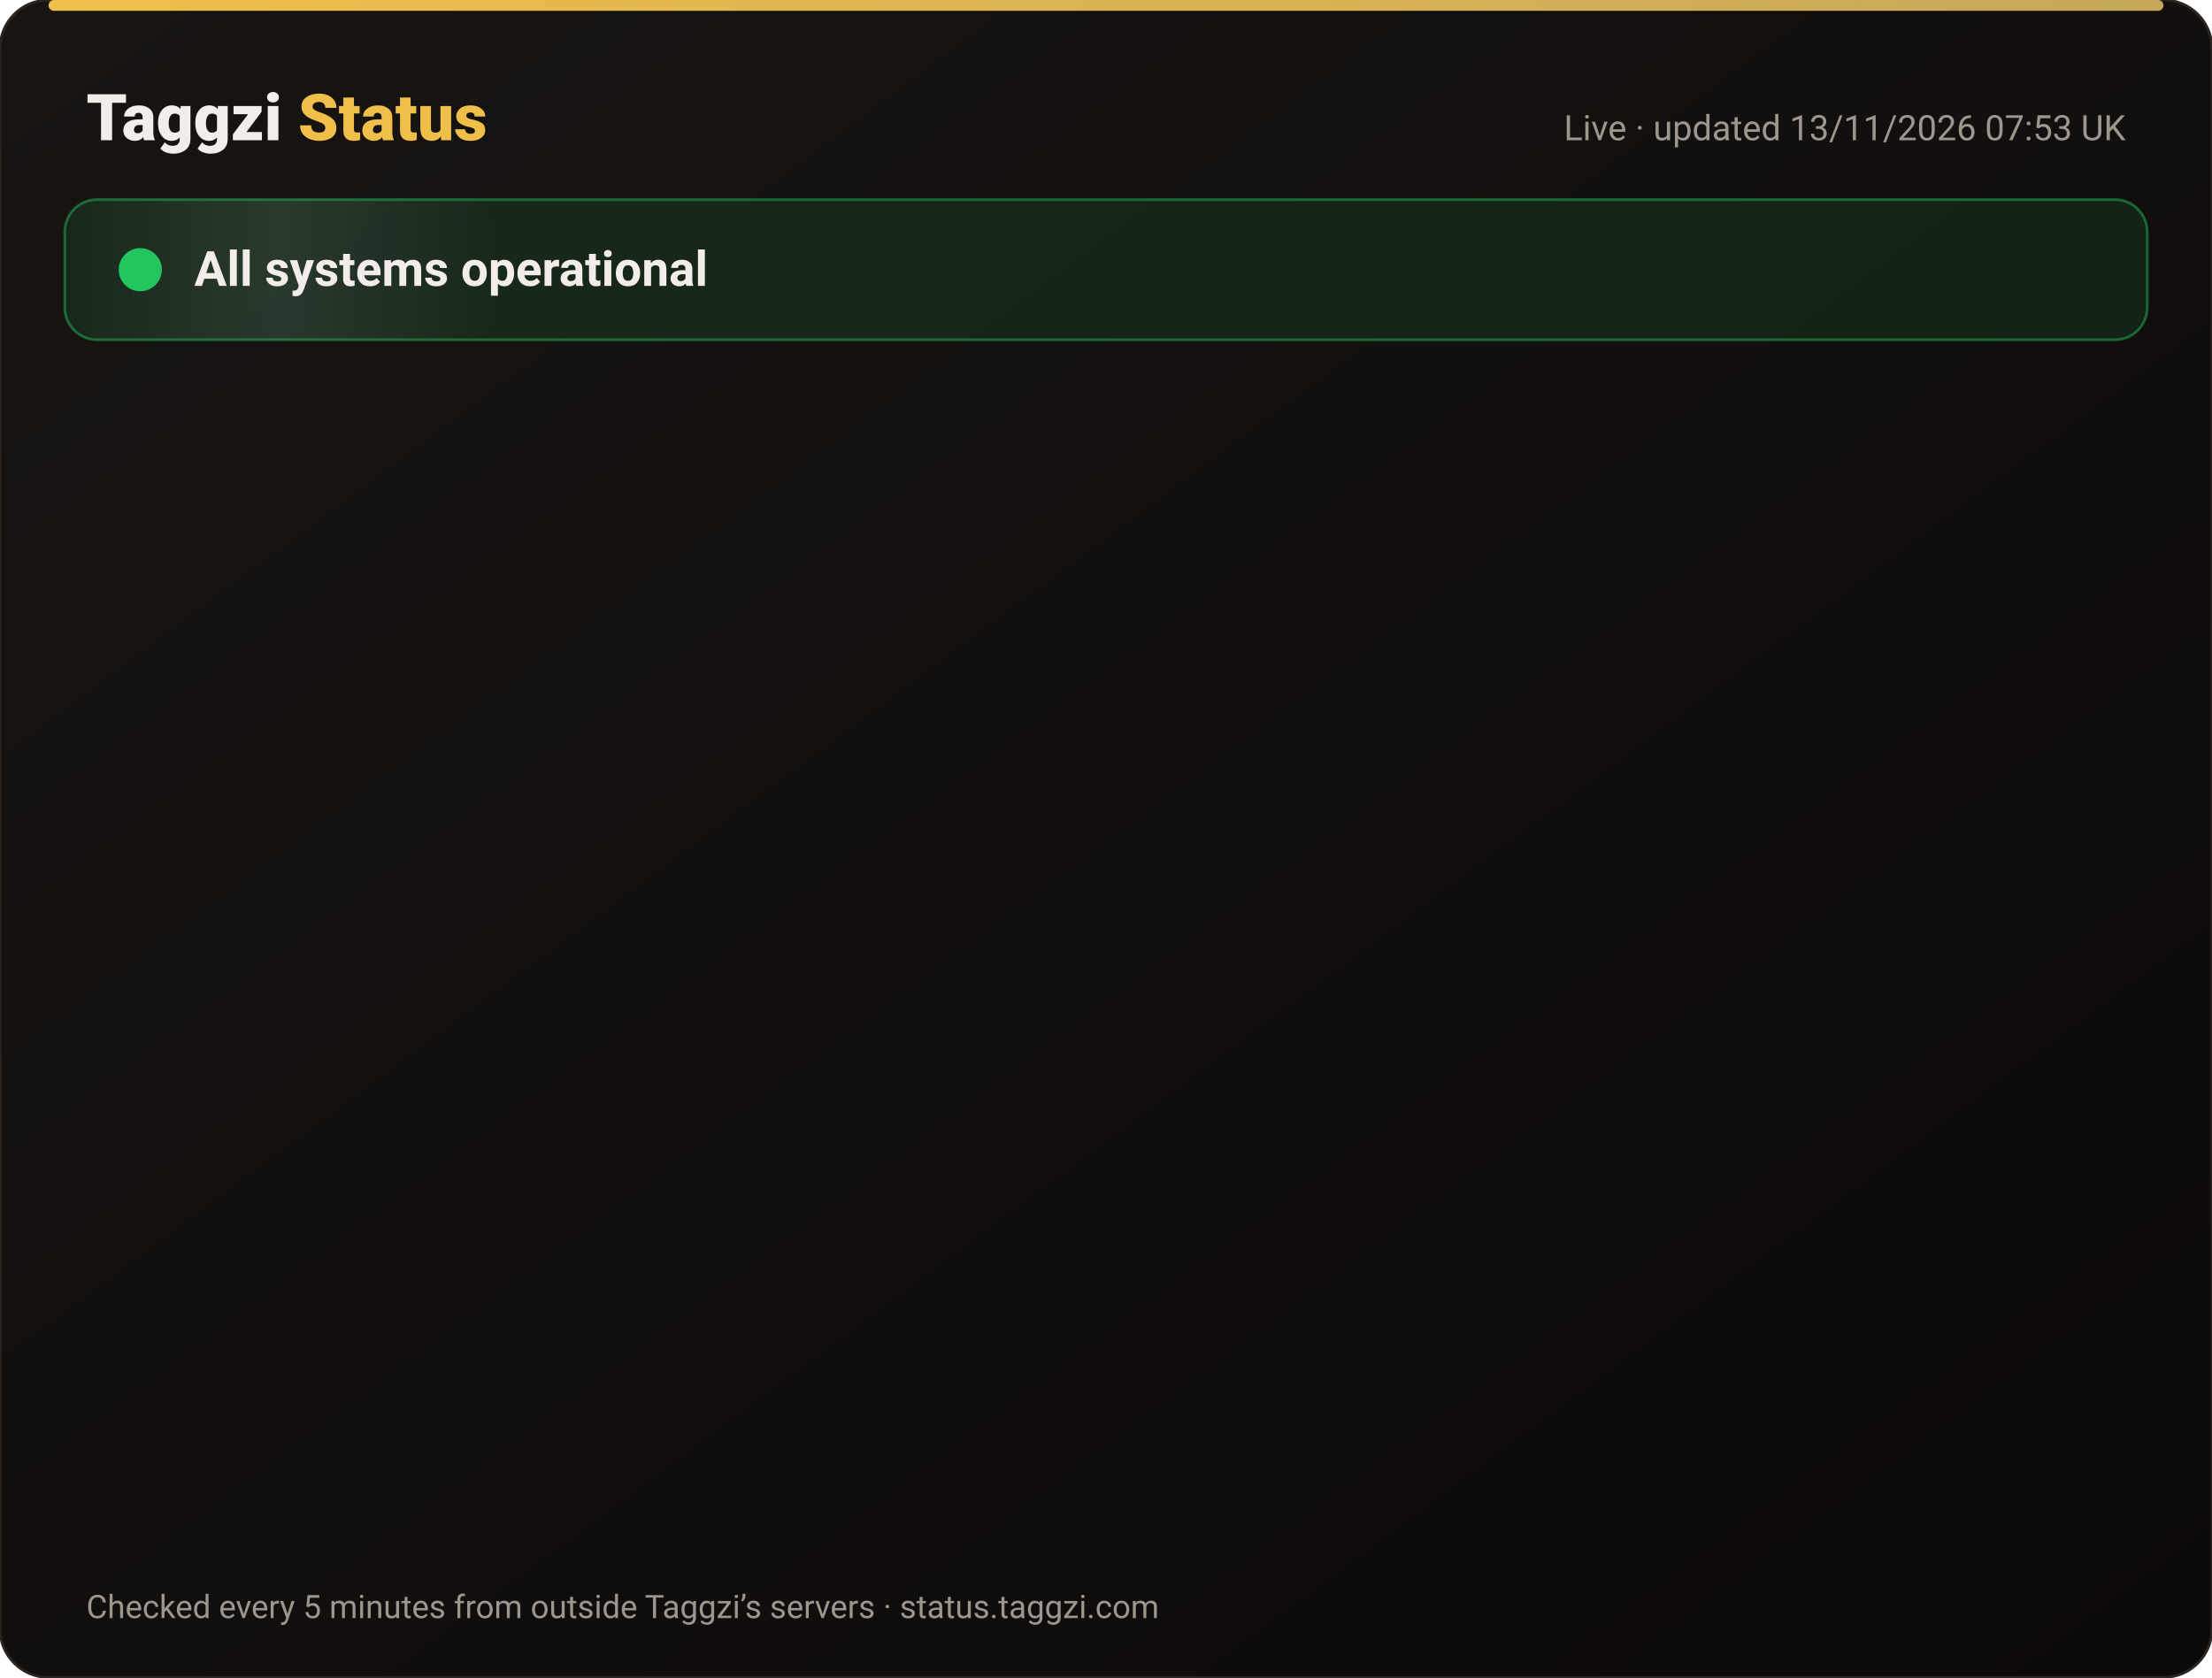
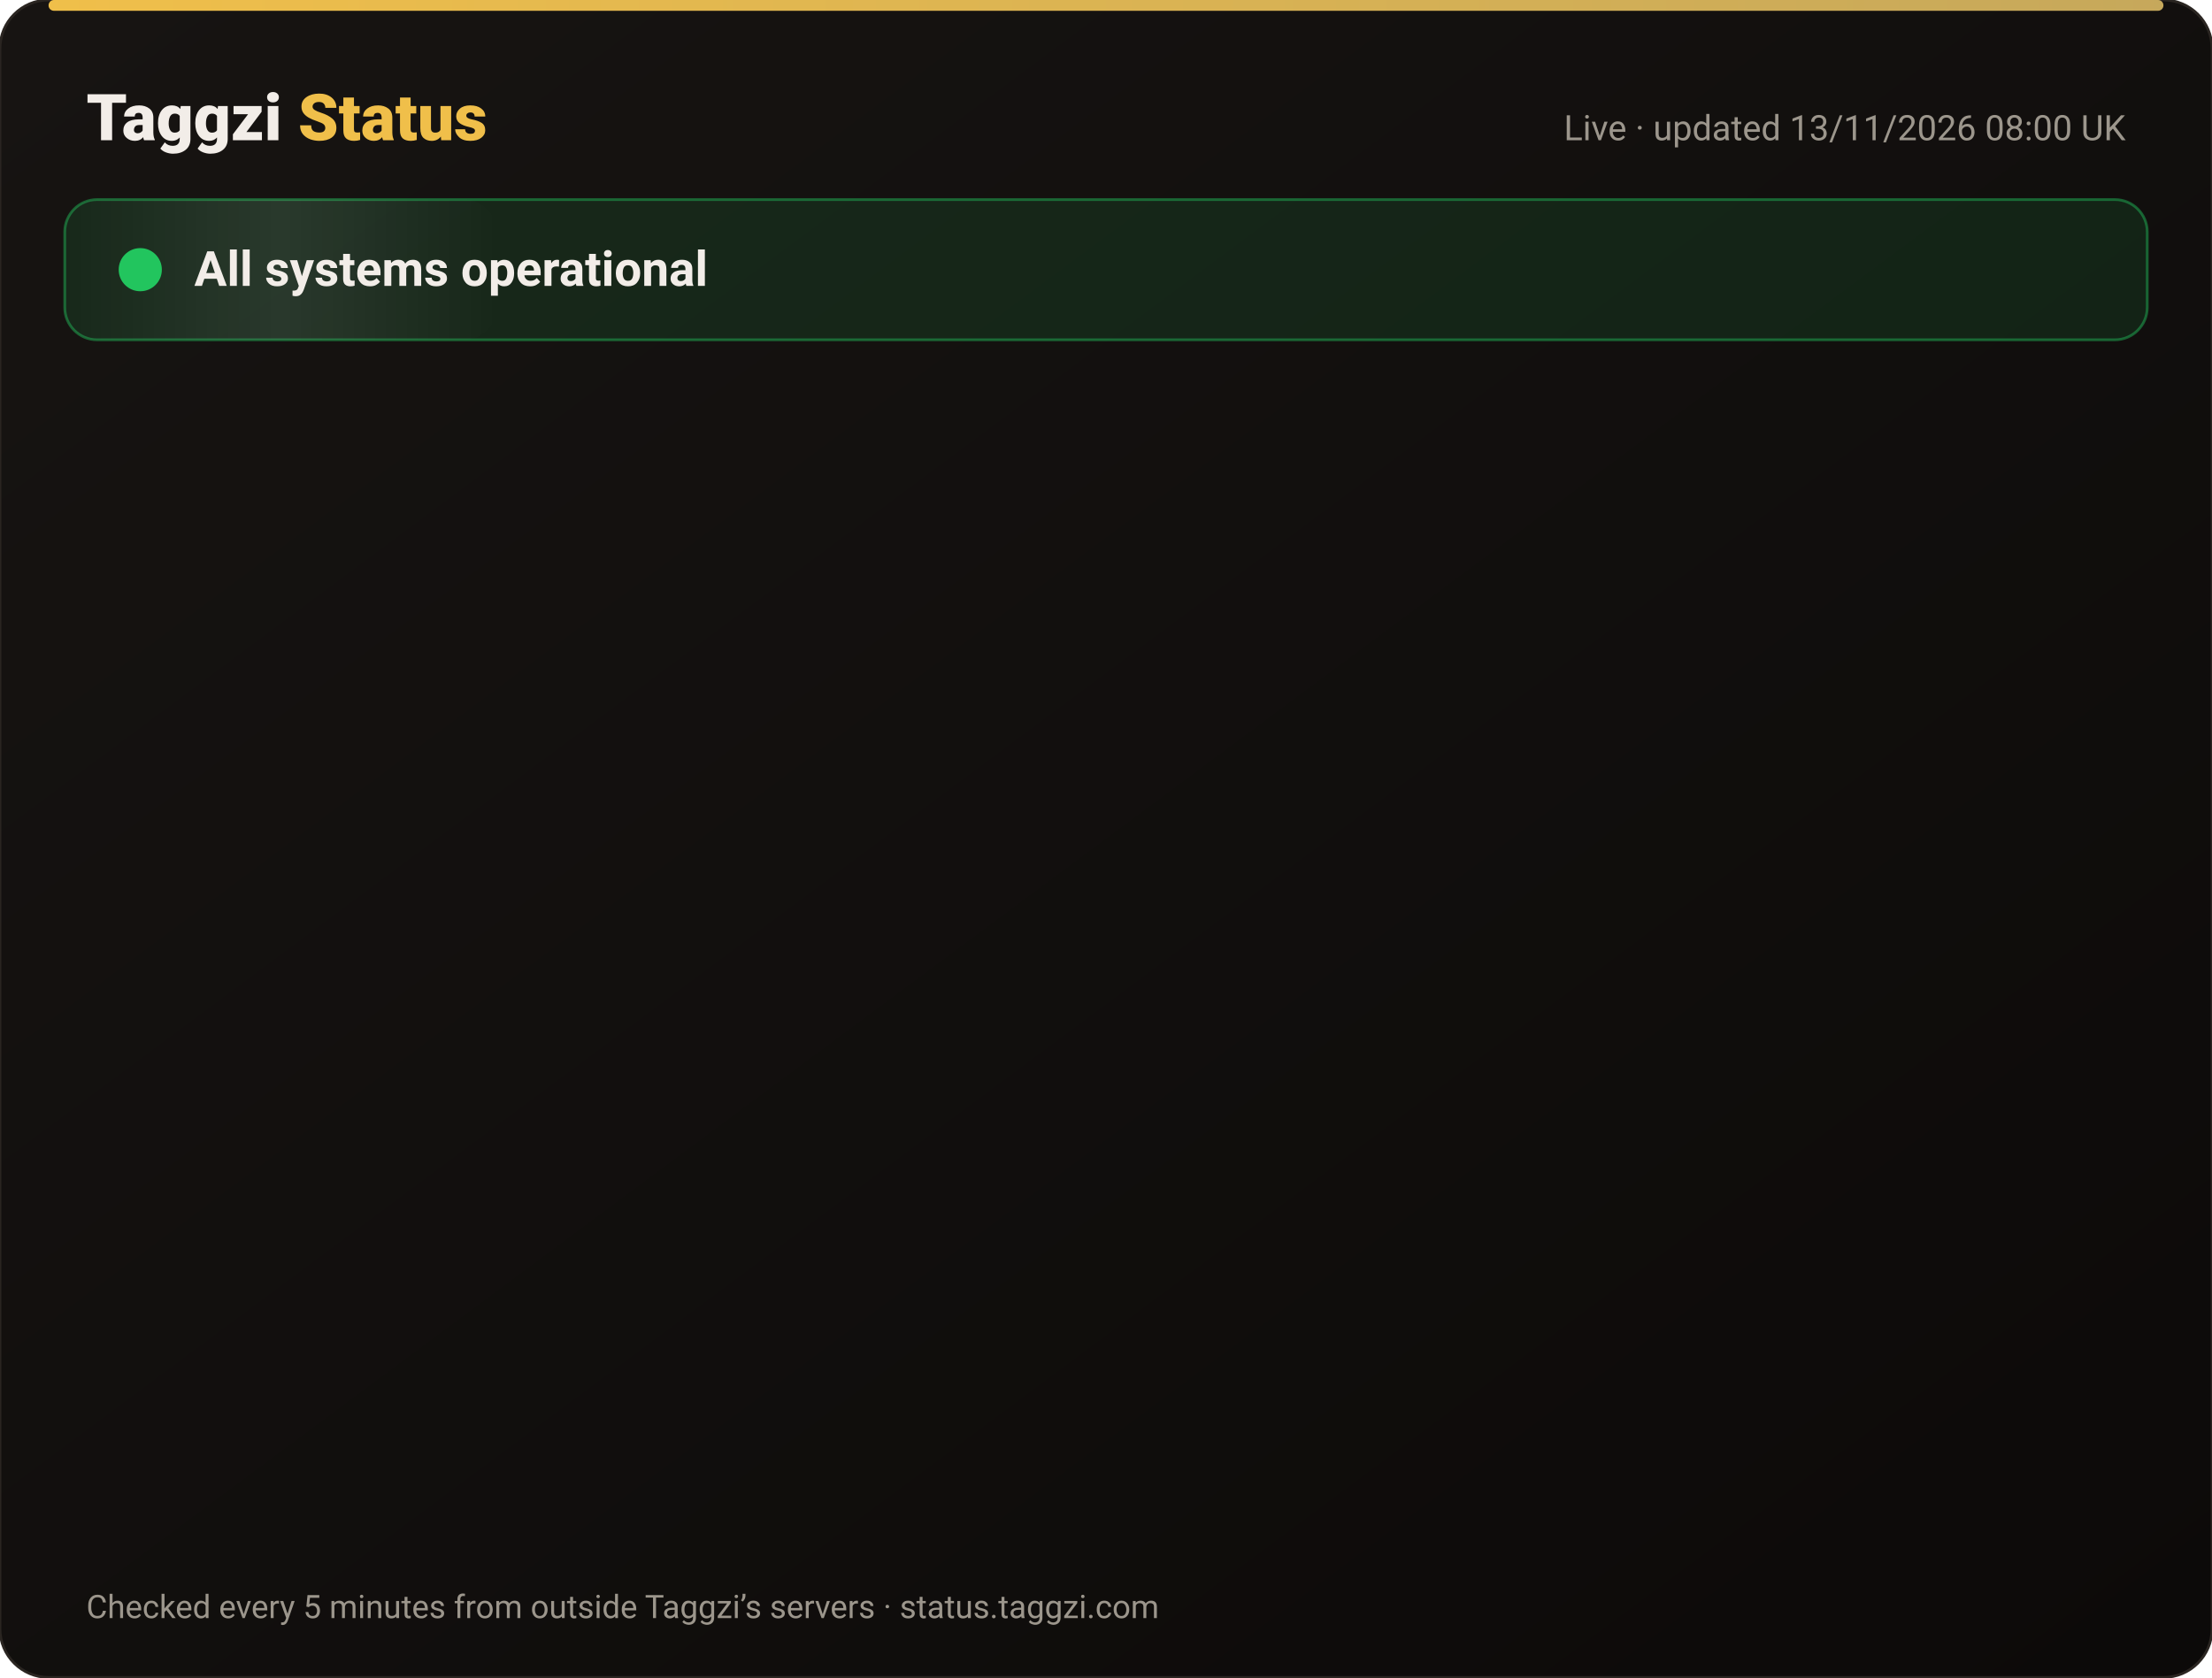
<svg xmlns="http://www.w3.org/2000/svg" width="820" height="622" viewBox="0 0 820 622" font-family="-apple-system,Segoe UI,Roboto,Helvetica,Arial,sans-serif">
  <defs>
    <linearGradient id="bg" x1="0" y1="0" x2="1" y2="1">
      <stop offset="0" stop-color="#171412" />
      <stop offset="1" stop-color="#0C0A09" />
    </linearGradient>
    <linearGradient id="gold" x1="0" x2="1">
      <stop offset="0" stop-color="#F0BF4A" />
      <stop offset="1" stop-color="#c6a85b" />
    </linearGradient>
    <linearGradient id="shine" x1="0" x2="1">
      <stop offset="0" stop-color="#fff" stop-opacity="0" />
      <stop offset=".5" stop-color="#fff" stop-opacity=".08" />
      <stop offset="1" stop-color="#fff" stop-opacity="0" />
    </linearGradient>
  </defs>
  <rect width="820" height="622" rx="18" fill="url(#bg)" stroke="#2a2521" />
  <rect x="18" y="0" width="784" height="4" rx="2" fill="url(#gold)" />
  <text x="32" y="52" font-size="24" font-weight="800" fill="#F2EDE8">Taggzi <tspan fill="#F0BF4A">Status</tspan>
  </text>
-   <text x="788" y="52" font-size="13" fill="#9C968C" text-anchor="end">Live · updated 13/11/2026 07:53 UK</text>
+   <text x="788" y="52" font-size="13" fill="#9C968C" text-anchor="end">Live · updated 13/11/2026 08:00 UK</text>
  <rect x="24" y="74" width="772" height="52" rx="12" fill="#22c55e" fill-opacity=".12" stroke="#22c55e" stroke-opacity=".45" />
  <rect x="24" y="74" width="160" height="52" rx="12" fill="url(#shine)">
    <animate attributeName="x" from="-160" to="820" dur="4s" repeatCount="indefinite" />
  </rect>
  <circle cx="52" cy="100" r="7" fill="#22c55e" />
  <circle cx="52" cy="100" r="7" fill="none" stroke="#22c55e" stroke-width="2">
    <animate attributeName="r" values="7;15;7" dur="2s" repeatCount="indefinite" />
    <animate attributeName="opacity" values=".9;0;.9" dur="2s" repeatCount="indefinite" />
  </circle>
  <text x="72" y="106" font-size="18" font-weight="700" fill="#F2EDE8">All systems operational</text>
  <g opacity="0">
    <animate attributeName="opacity" from="0" to="1" begin="0.00s" dur=".6s" fill="freeze" />
    <line x1="32" y1="188" x2="788" y2="188" stroke="#2a2521" />
    <circle cx="44" cy="166" r="6" fill="#22c55e">
      <animate attributeName="opacity" values="1;.45;1" dur="2.4s" begin="0.00s" repeatCount="indefinite" />
    </circle>
    <text x="62" y="171" font-size="15" font-weight="650" fill="#F2EDE8">Website</text>
    <text x="630" y="171" font-size="13" fill="#9C968C" text-anchor="end">99.97% uptime</text>
    <rect x="648" y="154" width="140" height="24" rx="12" fill="#22c55e" fill-opacity=".14" stroke="#22c55e" stroke-opacity=".5" />
    <text x="718" y="171" font-size="12" font-weight="700" fill="#22c55e" text-anchor="middle">Operational</text>
  </g>
  <g opacity="0">
    <animate attributeName="opacity" from="0" to="1" begin="0.15s" dur=".6s" fill="freeze" />
    <line x1="32" y1="234" x2="788" y2="234" stroke="#2a2521" />
    <circle cx="44" cy="212" r="6" fill="#22c55e">
      <animate attributeName="opacity" values="1;.45;1" dur="2.4s" begin="0.15s" repeatCount="indefinite" />
    </circle>
    <text x="62" y="217" font-size="15" font-weight="650" fill="#F2EDE8">Tag scans</text>
    <text x="630" y="217" font-size="13" fill="#9C968C" text-anchor="end">99.97% uptime</text>
    <rect x="648" y="200" width="140" height="24" rx="12" fill="#22c55e" fill-opacity=".14" stroke="#22c55e" stroke-opacity=".5" />
    <text x="718" y="217" font-size="12" font-weight="700" fill="#22c55e" text-anchor="middle">Operational</text>
  </g>
  <g opacity="0">
    <animate attributeName="opacity" from="0" to="1" begin="0.30s" dur=".6s" fill="freeze" />
    <line x1="32" y1="280" x2="788" y2="280" stroke="#2a2521" />
    <circle cx="44" cy="258" r="6" fill="#22c55e">
      <animate attributeName="opacity" values="1;.45;1" dur="2.4s" begin="0.30s" repeatCount="indefinite" />
    </circle>
    <text x="62" y="263" font-size="15" font-weight="650" fill="#F2EDE8">Manual tag lookup</text>
    <text x="630" y="263" font-size="13" fill="#9C968C" text-anchor="end">99.97% uptime</text>
    <rect x="648" y="246" width="140" height="24" rx="12" fill="#22c55e" fill-opacity=".14" stroke="#22c55e" stroke-opacity=".5" />
    <text x="718" y="263" font-size="12" font-weight="700" fill="#22c55e" text-anchor="middle">Operational</text>
  </g>
  <g opacity="0">
    <animate attributeName="opacity" from="0" to="1" begin="0.45s" dur=".6s" fill="freeze" />
    <line x1="32" y1="326" x2="788" y2="326" stroke="#2a2521" />
    <circle cx="44" cy="304" r="6" fill="#22c55e">
      <animate attributeName="opacity" values="1;.45;1" dur="2.4s" begin="0.45s" repeatCount="indefinite" />
    </circle>
    <text x="62" y="309" font-size="15" font-weight="650" fill="#F2EDE8">App &amp; login</text>
    <text x="630" y="309" font-size="13" fill="#9C968C" text-anchor="end">99.97% uptime</text>
    <rect x="648" y="292" width="140" height="24" rx="12" fill="#22c55e" fill-opacity=".14" stroke="#22c55e" stroke-opacity=".5" />
    <text x="718" y="309" font-size="12" font-weight="700" fill="#22c55e" text-anchor="middle">Operational</text>
  </g>
  <g opacity="0">
    <animate attributeName="opacity" from="0" to="1" begin="0.60s" dur=".6s" fill="freeze" />
    <line x1="32" y1="372" x2="788" y2="372" stroke="#2a2521" />
    <circle cx="44" cy="350" r="6" fill="#22c55e">
      <animate attributeName="opacity" values="1;.45;1" dur="2.4s" begin="0.60s" repeatCount="indefinite" />
    </circle>
    <text x="62" y="355" font-size="15" font-weight="650" fill="#F2EDE8">Community alerts</text>
    <text x="630" y="355" font-size="13" fill="#9C968C" text-anchor="end">99.97% uptime</text>
    <rect x="648" y="338" width="140" height="24" rx="12" fill="#22c55e" fill-opacity=".14" stroke="#22c55e" stroke-opacity=".5" />
    <text x="718" y="355" font-size="12" font-weight="700" fill="#22c55e" text-anchor="middle">Operational</text>
  </g>
  <g opacity="0">
    <animate attributeName="opacity" from="0" to="1" begin="0.75s" dur=".6s" fill="freeze" />
    <line x1="32" y1="418" x2="788" y2="418" stroke="#2a2521" />
    <circle cx="44" cy="396" r="6" fill="#22c55e">
      <animate attributeName="opacity" values="1;.45;1" dur="2.4s" begin="0.75s" repeatCount="indefinite" />
    </circle>
    <text x="62" y="401" font-size="15" font-weight="650" fill="#F2EDE8">Private calling</text>
    <text x="630" y="401" font-size="13" fill="#9C968C" text-anchor="end">99.97% uptime</text>
    <rect x="648" y="384" width="140" height="24" rx="12" fill="#22c55e" fill-opacity=".14" stroke="#22c55e" stroke-opacity=".5" />
    <text x="718" y="401" font-size="12" font-weight="700" fill="#22c55e" text-anchor="middle">Operational</text>
  </g>
  <g opacity="0">
    <animate attributeName="opacity" from="0" to="1" begin="0.90s" dur=".6s" fill="freeze" />
    <line x1="32" y1="464" x2="788" y2="464" stroke="#2a2521" />
    <circle cx="44" cy="442" r="6" fill="#22c55e">
      <animate attributeName="opacity" values="1;.45;1" dur="2.4s" begin="0.90s" repeatCount="indefinite" />
    </circle>
    <text x="62" y="447" font-size="15" font-weight="650" fill="#F2EDE8">Payments</text>
    <text x="630" y="447" font-size="13" fill="#9C968C" text-anchor="end">99.96% uptime</text>
    <rect x="648" y="430" width="140" height="24" rx="12" fill="#22c55e" fill-opacity=".14" stroke="#22c55e" stroke-opacity=".5" />
    <text x="718" y="447" font-size="12" font-weight="700" fill="#22c55e" text-anchor="middle">Operational</text>
  </g>
  <g opacity="0">
    <animate attributeName="opacity" from="0" to="1" begin="1.05s" dur=".6s" fill="freeze" />
    <line x1="32" y1="510" x2="788" y2="510" stroke="#2a2521" />
    <circle cx="44" cy="488" r="6" fill="#22c55e">
      <animate attributeName="opacity" values="1;.45;1" dur="2.4s" begin="1.05s" repeatCount="indefinite" />
    </circle>
    <text x="62" y="493" font-size="15" font-weight="650" fill="#F2EDE8">Email &amp; support</text>
    <text x="630" y="493" font-size="13" fill="#9C968C" text-anchor="end">99.97% uptime</text>
    <rect x="648" y="476" width="140" height="24" rx="12" fill="#22c55e" fill-opacity=".14" stroke="#22c55e" stroke-opacity=".5" />
    <text x="718" y="493" font-size="12" font-weight="700" fill="#22c55e" text-anchor="middle">Operational</text>
  </g>
  <g opacity="0">
    <animate attributeName="opacity" from="0" to="1" begin="1.20s" dur=".6s" fill="freeze" />
    <line x1="32" y1="556" x2="788" y2="556" stroke="#2a2521" />
    <circle cx="44" cy="534" r="6" fill="#22c55e">
      <animate attributeName="opacity" values="1;.45;1" dur="2.4s" begin="1.20s" repeatCount="indefinite" />
    </circle>
    <text x="62" y="539" font-size="15" font-weight="650" fill="#F2EDE8">Secure connection (SSL)</text>
    <text x="630" y="539" font-size="13" fill="#9C968C" text-anchor="end">100.00% uptime</text>
    <rect x="648" y="522" width="140" height="24" rx="12" fill="#22c55e" fill-opacity=".14" stroke="#22c55e" stroke-opacity=".5" />
    <text x="718" y="539" font-size="12" font-weight="700" fill="#22c55e" text-anchor="middle">Operational</text>
  </g>
  <text x="32" y="600" font-size="12" fill="#9C968C">Checked every 5 minutes from outside Taggzi’s servers · status.taggzi.com</text>
</svg>
